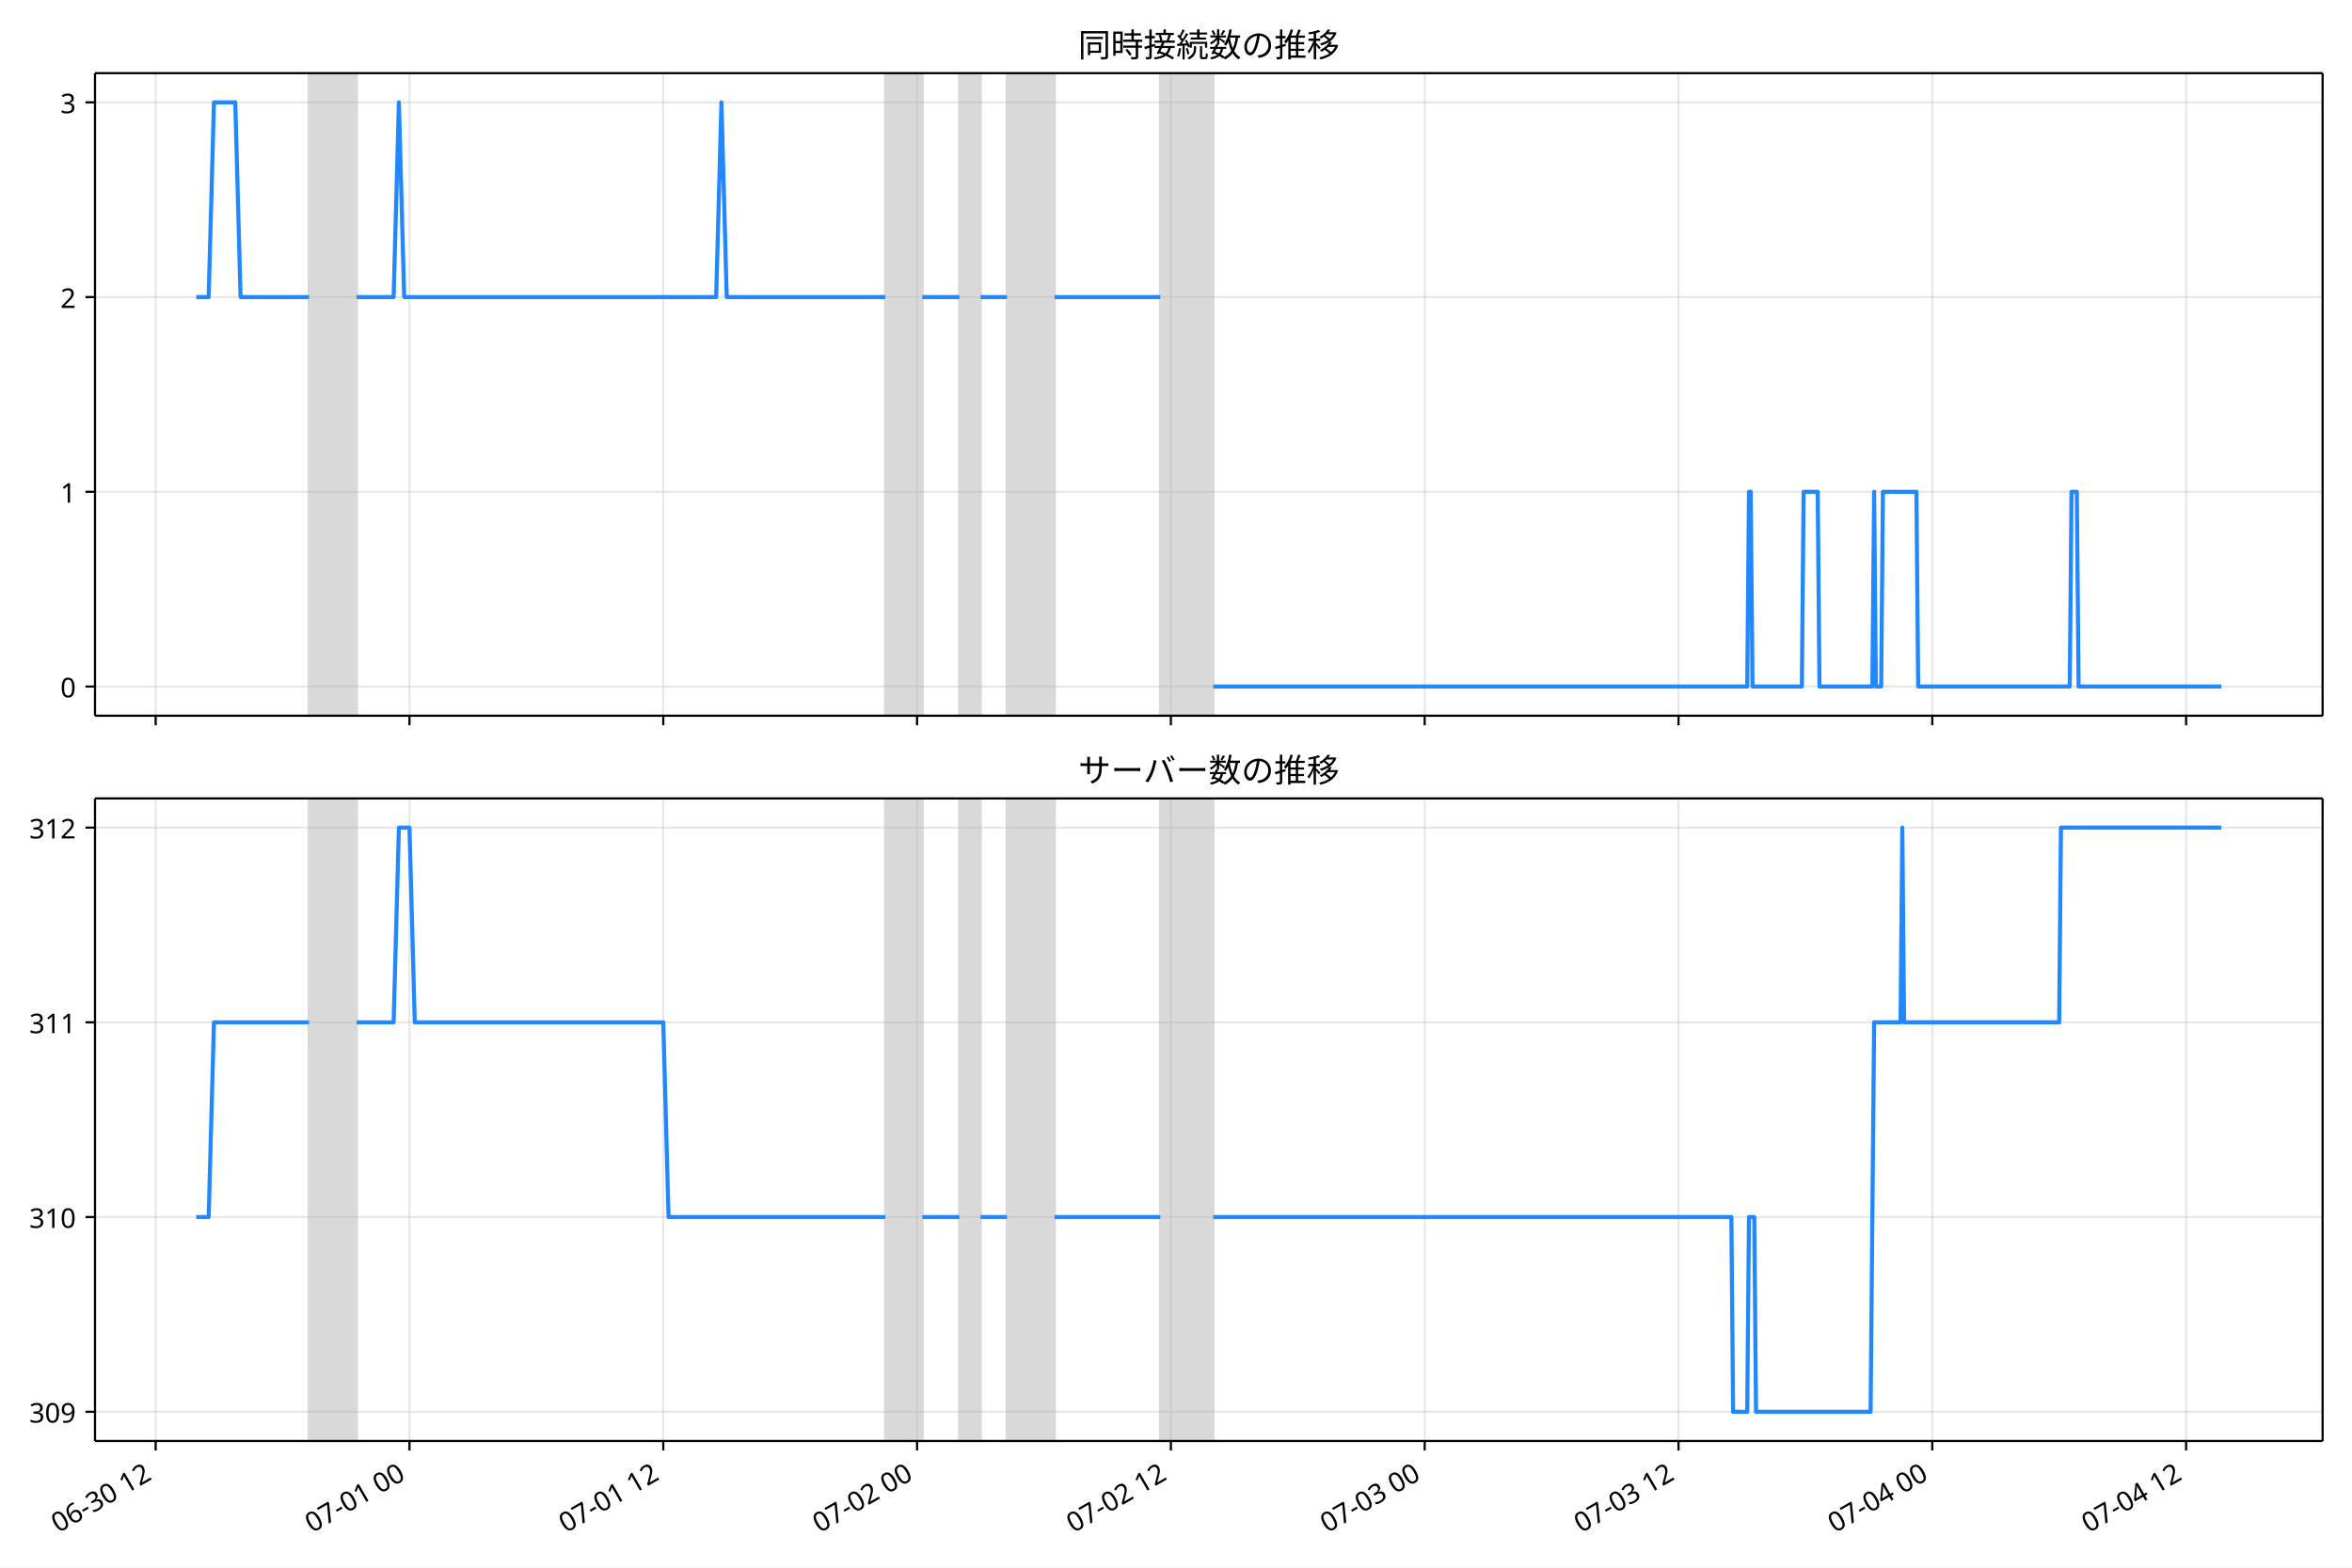
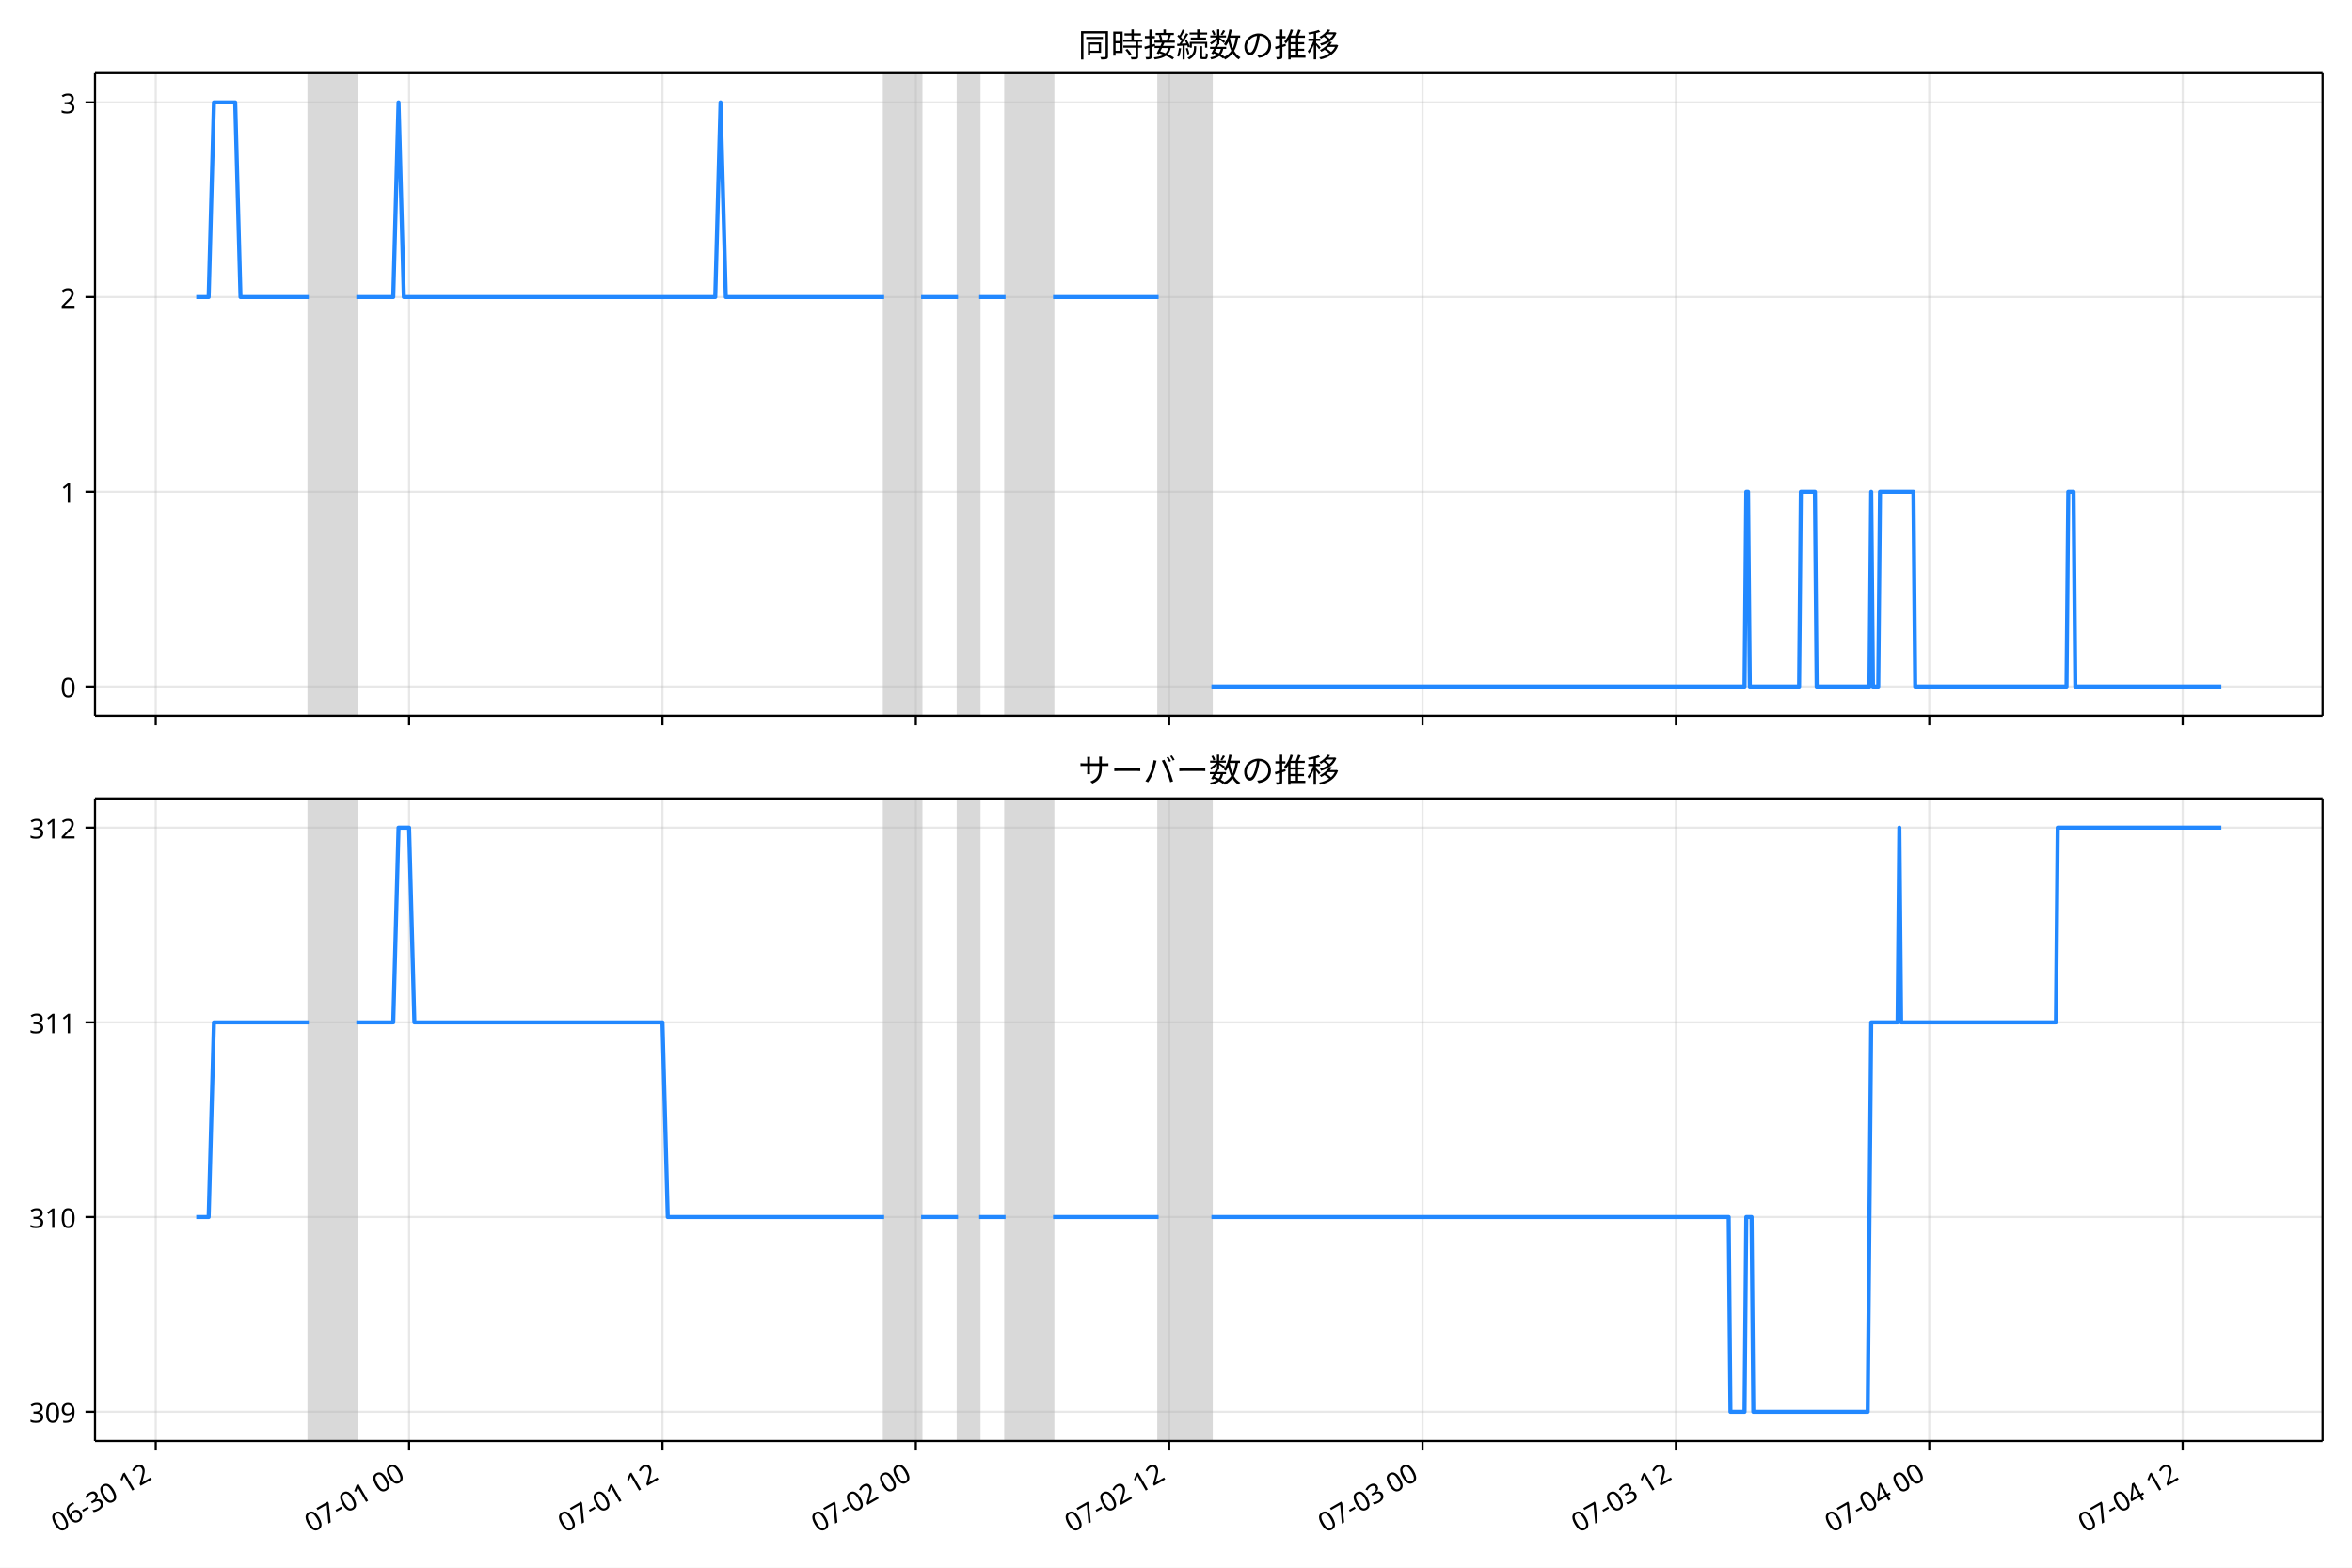
<svg xmlns="http://www.w3.org/2000/svg" xmlns:xlink="http://www.w3.org/1999/xlink" version="1.1" viewBox="0 0 864 576">
  <defs>
    <style type="text/css">*{stroke-linejoin: round; stroke-linecap: butt}</style>
  </defs>
  <g id="e">
    <g id="f">
      <path d="m0 576h864v-576h-864z" fill="#fff" />
    </g>
    <g id="g">
      <g id="h">
        <path d="m34.9 262.97h818.3v-236.09h-818.3z" fill="#fff" />
      </g>
      <g id="i">
-         <path d="m113.51 262.97h17.481v-236.09h-17.481z" clip-path="url(#b)" fill="#808080" opacity=".3" stroke="#808080" />
+         <path d="m113.44 262.97h17.451v-236.09h-17.451z" clip-path="url(#a)" fill="#808080" opacity=".3" stroke="#808080" />
      </g>
      <g id="j">
-         <path d="m325.23 262.97h13.597v-236.09h-13.597z" clip-path="url(#b)" fill="#808080" opacity=".3" stroke="#808080" />
+         <path d="m324.79 262.97h13.573v-236.09h-13.573z" clip-path="url(#a)" fill="#808080" opacity=".3" stroke="#808080" />
      </g>
      <g id="k">
-         <path d="m352.43 262.97h7.769v-236.09h-7.769z" clip-path="url(#b)" fill="#808080" opacity=".3" stroke="#808080" />
+         <path d="m351.94 262.97h7.756v-236.09h-7.756z" clip-path="url(#a)" fill="#808080" opacity=".3" stroke="#808080" />
      </g>
      <g id="l">
-         <path d="m369.91 262.97h17.481v-236.09h-17.481z" clip-path="url(#b)" fill="#808080" opacity=".3" stroke="#808080" />
+         <path d="m369.39 262.97h17.451v-236.09h-17.451z" clip-path="url(#a)" fill="#808080" opacity=".3" stroke="#808080" />
      </g>
      <g id="m">
-         <path d="m426.24 262.97h19.424v-236.09h-19.424z" clip-path="url(#b)" fill="#808080" opacity=".3" stroke="#808080" />
+         <path d="m425.62 262.97h19.39v-236.09h-19.39z" clip-path="url(#a)" fill="#808080" opacity=".3" stroke="#808080" />
      </g>
      <g id="n">
        <g id="o">
          <g id="p">
-             <path d="m57.185 262.97v-236.09" clip-path="url(#b)" fill="none" stroke="#b0b0b0" stroke-linecap="square" stroke-opacity=".3" stroke-width=".8" />
+             <path d="m57.21 262.97v-236.09" clip-path="url(#a)" fill="none" stroke="#b0b0b0" stroke-linecap="square" stroke-opacity=".3" stroke-width=".8" />
          </g>
          <g id="q">
            <defs>
              <path id="c" d="m0 0v3.5" stroke="#000" stroke-width=".8" />
            </defs>
-             <use x="57.185" y="262.973" stroke="#000000" stroke-width=".8" xlink:href="#c" />
+             <use x="57.21" y="262.973" stroke="#000000" stroke-width=".8" xlink:href="#c" />
          </g>
        </g>
        <g id="r">
          <g id="s">
-             <path d="m150.42 262.97v-236.09" clip-path="url(#b)" fill="none" stroke="#b0b0b0" stroke-linecap="square" stroke-opacity=".3" stroke-width=".8" />
+             <path d="m150.28 262.97v-236.09" clip-path="url(#a)" fill="none" stroke="#b0b0b0" stroke-linecap="square" stroke-opacity=".3" stroke-width=".8" />
          </g>
          <g id="t">
-             <use x="150.418" y="262.973" stroke="#000000" stroke-width=".8" xlink:href="#c" />
+             <use x="150.282" y="262.973" stroke="#000000" stroke-width=".8" xlink:href="#c" />
          </g>
        </g>
        <g id="u">
          <g id="v">
-             <path d="m243.65 262.97v-236.09" clip-path="url(#b)" fill="none" stroke="#b0b0b0" stroke-linecap="square" stroke-opacity=".3" stroke-width=".8" />
+             <path d="m243.35 262.97v-236.09" clip-path="url(#a)" fill="none" stroke="#b0b0b0" stroke-linecap="square" stroke-opacity=".3" stroke-width=".8" />
          </g>
          <g id="w">
-             <use x="243.652" y="262.973" stroke="#000000" stroke-width=".8" xlink:href="#c" />
+             <use x="243.354" y="262.973" stroke="#000000" stroke-width=".8" xlink:href="#c" />
          </g>
        </g>
        <g id="x">
          <g id="y">
-             <path d="m336.89 262.97v-236.09" clip-path="url(#b)" fill="none" stroke="#b0b0b0" stroke-linecap="square" stroke-opacity=".3" stroke-width=".8" />
+             <path d="m336.43 262.97v-236.09" clip-path="url(#a)" fill="none" stroke="#b0b0b0" stroke-linecap="square" stroke-opacity=".3" stroke-width=".8" />
          </g>
          <g id="z">
-             <use x="336.886" y="262.973" stroke="#000000" stroke-width=".8" xlink:href="#c" />
+             <use x="336.426" y="262.973" stroke="#000000" stroke-width=".8" xlink:href="#c" />
          </g>
        </g>
        <g id="aa">
          <g id="ab">
-             <path d="m430.12 262.97v-236.09" clip-path="url(#b)" fill="none" stroke="#b0b0b0" stroke-linecap="square" stroke-opacity=".3" stroke-width=".8" />
+             <path d="m429.5 262.97v-236.09" clip-path="url(#a)" fill="none" stroke="#b0b0b0" stroke-linecap="square" stroke-opacity=".3" stroke-width=".8" />
          </g>
          <g id="ac">
-             <use x="430.12" y="262.973" stroke="#000000" stroke-width=".8" xlink:href="#c" />
+             <use x="429.498" y="262.973" stroke="#000000" stroke-width=".8" xlink:href="#c" />
          </g>
        </g>
        <g id="ad">
          <g id="ae">
-             <path d="m523.35 262.97v-236.09" clip-path="url(#b)" fill="none" stroke="#b0b0b0" stroke-linecap="square" stroke-opacity=".3" stroke-width=".8" />
+             <path d="m522.57 262.97v-236.09" clip-path="url(#a)" fill="none" stroke="#b0b0b0" stroke-linecap="square" stroke-opacity=".3" stroke-width=".8" />
          </g>
          <g id="af">
-             <use x="523.354" y="262.973" stroke="#000000" stroke-width=".8" xlink:href="#c" />
+             <use x="522.57" y="262.973" stroke="#000000" stroke-width=".8" xlink:href="#c" />
          </g>
        </g>
        <g id="ag">
          <g id="ah">
-             <path d="m616.59 262.97v-236.09" clip-path="url(#b)" fill="none" stroke="#b0b0b0" stroke-linecap="square" stroke-opacity=".3" stroke-width=".8" />
+             <path d="m615.64 262.97v-236.09" clip-path="url(#a)" fill="none" stroke="#b0b0b0" stroke-linecap="square" stroke-opacity=".3" stroke-width=".8" />
          </g>
          <g id="ai">
-             <use x="616.588" y="262.973" stroke="#000000" stroke-width=".8" xlink:href="#c" />
+             <use x="615.642" y="262.973" stroke="#000000" stroke-width=".8" xlink:href="#c" />
          </g>
        </g>
        <g id="aj">
          <g id="ak">
-             <path d="m709.82 262.97v-236.09" clip-path="url(#b)" fill="none" stroke="#b0b0b0" stroke-linecap="square" stroke-opacity=".3" stroke-width=".8" />
+             <path d="m708.71 262.97v-236.09" clip-path="url(#a)" fill="none" stroke="#b0b0b0" stroke-linecap="square" stroke-opacity=".3" stroke-width=".8" />
          </g>
          <g id="al">
-             <use x="709.822" y="262.973" stroke="#000000" stroke-width=".8" xlink:href="#c" />
+             <use x="708.713" y="262.973" stroke="#000000" stroke-width=".8" xlink:href="#c" />
          </g>
        </g>
        <g id="am">
          <g id="an">
-             <path d="m803.06 262.97v-236.09" clip-path="url(#b)" fill="none" stroke="#b0b0b0" stroke-linecap="square" stroke-opacity=".3" stroke-width=".8" />
+             <path d="m801.79 262.97v-236.09" clip-path="url(#a)" fill="none" stroke="#b0b0b0" stroke-linecap="square" stroke-opacity=".3" stroke-width=".8" />
          </g>
          <g id="ao">
-             <use x="803.055" y="262.973" stroke="#000000" stroke-width=".8" xlink:href="#c" />
+             <use x="801.785" y="262.973" stroke="#000000" stroke-width=".8" xlink:href="#c" />
          </g>
        </g>
      </g>
      <g id="ap">
        <g id="aq">
          <g id="ar">
-             <path d="m34.9 252.24h818.3" clip-path="url(#b)" fill="none" stroke="#b0b0b0" stroke-linecap="square" stroke-opacity=".3" stroke-width=".8" />
+             <path d="m34.9 252.24h818.3" clip-path="url(#a)" fill="none" stroke="#b0b0b0" stroke-linecap="square" stroke-opacity=".3" stroke-width=".8" />
          </g>
          <g id="as">
            <defs>
              <path id="d" d="m0 0h-3.5" stroke="#000" stroke-width=".8" />
            </defs>
            <use x="34.9" y="252.241" stroke="#000000" stroke-width=".8" xlink:href="#d" />
          </g>
          <g id="at">
            <text transform="rotate(-0 27.9 256.23)" x="27.9" y="256.226" font-family="'Noto Sans JP'" font-size="10px" text-anchor="end">0</text>
          </g>
        </g>
        <g id="au">
          <g id="av">
-             <path d="m34.9 180.7h818.3" clip-path="url(#b)" fill="none" stroke="#b0b0b0" stroke-linecap="square" stroke-opacity=".3" stroke-width=".8" />
+             <path d="m34.9 180.7h818.3" clip-path="url(#a)" fill="none" stroke="#b0b0b0" stroke-linecap="square" stroke-opacity=".3" stroke-width=".8" />
          </g>
          <g id="aw">
            <use x="34.9" y="180.698" stroke="#000000" stroke-width=".8" xlink:href="#d" />
          </g>
          <g id="ax">
            <text transform="rotate(-0 27.9 184.68)" x="27.9" y="184.683" font-family="'Noto Sans JP'" font-size="10px" text-anchor="end">1</text>
          </g>
        </g>
        <g id="ay">
          <g id="az">
-             <path d="m34.9 109.15h818.3" clip-path="url(#b)" fill="none" stroke="#b0b0b0" stroke-linecap="square" stroke-opacity=".3" stroke-width=".8" />
+             <path d="m34.9 109.15h818.3" clip-path="url(#a)" fill="none" stroke="#b0b0b0" stroke-linecap="square" stroke-opacity=".3" stroke-width=".8" />
          </g>
          <g id="ba">
            <use x="34.9" y="109.155" stroke="#000000" stroke-width=".8" xlink:href="#d" />
          </g>
          <g id="bb">
            <text transform="rotate(-0 27.9 113.14)" x="27.9" y="113.14" font-family="'Noto Sans JP'" font-size="10px" text-anchor="end">2</text>
          </g>
        </g>
        <g id="bc">
          <g id="bd">
-             <path d="m34.9 37.611h818.3" clip-path="url(#b)" fill="none" stroke="#b0b0b0" stroke-linecap="square" stroke-opacity=".3" stroke-width=".8" />
+             <path d="m34.9 37.611h818.3" clip-path="url(#a)" fill="none" stroke="#b0b0b0" stroke-linecap="square" stroke-opacity=".3" stroke-width=".8" />
          </g>
          <g id="be">
            <use x="34.9" y="37.611" stroke="#000000" stroke-width=".8" xlink:href="#d" />
          </g>
          <g id="bf">
            <text transform="rotate(-0 27.9 41.597)" x="27.9" y="41.597" font-family="'Noto Sans JP'" font-size="10px" text-anchor="end">3</text>
          </g>
        </g>
      </g>
      <g id="bg">
-         <path d="m72.095 109.15h4.56l1.938-71.543h7.834l1.947 71.543h25.139m17.481 0h13.597l1.942-71.543 1.942 71.543h114.6l1.942-71.543 1.942 71.543h58.271m13.597 0h13.597m7.769 0h9.712m17.481 0h38.847m19.424 143.09h196.18l.647-71.543h.647l.647 71.543h18.129l.647-71.543h5.18l.647 71.543h19.424l.647-71.543.647 71.543h1.942l.647-71.543h12.302l.647 71.543h55.681l.647-71.543h1.942l.647 71.543h52.444v0" clip-path="url(#b)" fill="none" stroke="#28f" stroke-linecap="square" stroke-width="1.5" />
+         <path d="m72.095 109.15h4.552l1.935-71.543h7.821l1.943 71.543h25.095m17.451 0h13.573l1.939-71.543 1.939 71.543h114.4l1.939-71.543 1.939 71.543h58.17m13.573 0h13.573m7.756 0h9.695m17.451 0h38.78m19.39 143.09h195.84l.646-71.543h.646l.646 71.543h18.097l.646-71.543h5.171l.646 71.543h19.39l.646-71.543.646 71.543h1.939l.646-71.543h12.28l.646 71.543h55.585l.646-71.543h1.939l.646 71.543h53.646v0" clip-path="url(#a)" fill="none" stroke="#28f" stroke-linecap="square" stroke-width="1.5" />
      </g>
      <g id="bh">
        <path d="m34.9 262.97v-236.09" fill="none" stroke="#000" stroke-linecap="square" stroke-width=".8" />
      </g>
      <g id="bi">
        <path d="m853.2 262.97v-236.09" fill="none" stroke="#000" stroke-linecap="square" stroke-width=".8" />
      </g>
      <g id="bj">
        <path d="m34.9 262.97h818.3" fill="none" stroke="#000" stroke-linecap="square" stroke-width=".8" />
      </g>
      <g id="bk">
        <path d="m34.9 26.88h818.3" fill="none" stroke="#000" stroke-linecap="square" stroke-width=".8" />
      </g>
      <g id="bl">
        <text transform="rotate(-0 444.05 20.88)" x="444.05" y="20.88" font-family="'Noto Sans JP'" font-size="12px" text-anchor="middle">同時接続数の推移</text>
      </g>
    </g>
    <g id="bm">
      <g id="bn">
        <path d="m34.9 529.45h818.3v-236.09h-818.3z" fill="#fff" />
      </g>
      <g id="bo">
-         <path d="m113.51 529.45h17.481v-236.09h-17.481z" clip-path="url(#a)" fill="#808080" opacity=".3" stroke="#808080" />
+         <path d="m113.44 529.45h17.451v-236.09h-17.451z" clip-path="url(#b)" fill="#808080" opacity=".3" stroke="#808080" />
      </g>
      <g id="bp">
-         <path d="m325.23 529.45h13.597v-236.09h-13.597z" clip-path="url(#a)" fill="#808080" opacity=".3" stroke="#808080" />
+         <path d="m324.79 529.45h13.573v-236.09h-13.573z" clip-path="url(#b)" fill="#808080" opacity=".3" stroke="#808080" />
      </g>
      <g id="bq">
-         <path d="m352.43 529.45h7.769v-236.09h-7.769z" clip-path="url(#a)" fill="#808080" opacity=".3" stroke="#808080" />
+         <path d="m351.94 529.45h7.756v-236.09h-7.756z" clip-path="url(#b)" fill="#808080" opacity=".3" stroke="#808080" />
      </g>
      <g id="br">
-         <path d="m369.91 529.45h17.481v-236.09h-17.481z" clip-path="url(#a)" fill="#808080" opacity=".3" stroke="#808080" />
+         <path d="m369.39 529.45h17.451v-236.09h-17.451z" clip-path="url(#b)" fill="#808080" opacity=".3" stroke="#808080" />
      </g>
      <g id="bs">
-         <path d="m426.24 529.45h19.424v-236.09h-19.424z" clip-path="url(#a)" fill="#808080" opacity=".3" stroke="#808080" />
+         <path d="m425.62 529.45h19.39v-236.09h-19.39z" clip-path="url(#b)" fill="#808080" opacity=".3" stroke="#808080" />
      </g>
      <g id="bt">
        <g id="bu">
          <g id="bv">
-             <path d="m57.185 529.45v-236.09" clip-path="url(#a)" fill="none" stroke="#b0b0b0" stroke-linecap="square" stroke-opacity=".3" stroke-width=".8" />
+             <path d="m57.21 529.45v-236.09" clip-path="url(#b)" fill="none" stroke="#b0b0b0" stroke-linecap="square" stroke-opacity=".3" stroke-width=".8" />
          </g>
          <g id="bw">
-             <use x="57.185" y="529.445" stroke="#000000" stroke-width=".8" xlink:href="#c" />
+             <use x="57.21" y="529.445" stroke="#000000" stroke-width=".8" xlink:href="#c" />
          </g>
          <g id="bx">
-             <text transform="translate(21.411 563.36) rotate(-30)" font-family="'Noto Sans JP'" font-size="10px">06-30 12</text>
+             <text transform="translate(21.437 563.36) rotate(-30)" font-family="'Noto Sans JP'" font-size="10px">06-30 12</text>
          </g>
        </g>
        <g id="by">
          <g id="bz">
-             <path d="m150.42 529.45v-236.09" clip-path="url(#a)" fill="none" stroke="#b0b0b0" stroke-linecap="square" stroke-opacity=".3" stroke-width=".8" />
+             <path d="m150.28 529.45v-236.09" clip-path="url(#b)" fill="none" stroke="#b0b0b0" stroke-linecap="square" stroke-opacity=".3" stroke-width=".8" />
          </g>
          <g id="ca">
-             <use x="150.418" y="529.445" stroke="#000000" stroke-width=".8" xlink:href="#c" />
+             <use x="150.282" y="529.445" stroke="#000000" stroke-width=".8" xlink:href="#c" />
          </g>
          <g id="cb">
-             <text transform="translate(114.64 563.36) rotate(-30)" font-family="'Noto Sans JP'" font-size="10px">07-01 00</text>
+             <text transform="translate(114.51 563.36) rotate(-30)" font-family="'Noto Sans JP'" font-size="10px">07-01 00</text>
          </g>
        </g>
        <g id="cc">
          <g id="cd">
-             <path d="m243.65 529.45v-236.09" clip-path="url(#a)" fill="none" stroke="#b0b0b0" stroke-linecap="square" stroke-opacity=".3" stroke-width=".8" />
+             <path d="m243.35 529.45v-236.09" clip-path="url(#b)" fill="none" stroke="#b0b0b0" stroke-linecap="square" stroke-opacity=".3" stroke-width=".8" />
          </g>
          <g id="ce">
-             <use x="243.652" y="529.445" stroke="#000000" stroke-width=".8" xlink:href="#c" />
+             <use x="243.354" y="529.445" stroke="#000000" stroke-width=".8" xlink:href="#c" />
          </g>
          <g id="cf">
-             <text transform="translate(207.88 563.36) rotate(-30)" font-family="'Noto Sans JP'" font-size="10px">07-01 12</text>
+             <text transform="translate(207.58 563.36) rotate(-30)" font-family="'Noto Sans JP'" font-size="10px">07-01 12</text>
          </g>
        </g>
        <g id="cg">
          <g id="ch">
-             <path d="m336.89 529.45v-236.09" clip-path="url(#a)" fill="none" stroke="#b0b0b0" stroke-linecap="square" stroke-opacity=".3" stroke-width=".8" />
+             <path d="m336.43 529.45v-236.09" clip-path="url(#b)" fill="none" stroke="#b0b0b0" stroke-linecap="square" stroke-opacity=".3" stroke-width=".8" />
          </g>
          <g id="ci">
-             <use x="336.886" y="529.445" stroke="#000000" stroke-width=".8" xlink:href="#c" />
+             <use x="336.426" y="529.445" stroke="#000000" stroke-width=".8" xlink:href="#c" />
          </g>
          <g id="cj">
-             <text transform="translate(301.11 563.36) rotate(-30)" font-family="'Noto Sans JP'" font-size="10px">07-02 00</text>
+             <text transform="translate(300.65 563.36) rotate(-30)" font-family="'Noto Sans JP'" font-size="10px">07-02 00</text>
          </g>
        </g>
        <g id="ck">
          <g id="cl">
-             <path d="m430.12 529.45v-236.09" clip-path="url(#a)" fill="none" stroke="#b0b0b0" stroke-linecap="square" stroke-opacity=".3" stroke-width=".8" />
+             <path d="m429.5 529.45v-236.09" clip-path="url(#b)" fill="none" stroke="#b0b0b0" stroke-linecap="square" stroke-opacity=".3" stroke-width=".8" />
          </g>
          <g id="cm">
-             <use x="430.12" y="529.445" stroke="#000000" stroke-width=".8" xlink:href="#c" />
+             <use x="429.498" y="529.445" stroke="#000000" stroke-width=".8" xlink:href="#c" />
          </g>
          <g id="cn">
-             <text transform="translate(394.35 563.36) rotate(-30)" font-family="'Noto Sans JP'" font-size="10px">07-02 12</text>
+             <text transform="translate(393.72 563.36) rotate(-30)" font-family="'Noto Sans JP'" font-size="10px">07-02 12</text>
          </g>
        </g>
        <g id="co">
          <g id="cp">
-             <path d="m523.35 529.45v-236.09" clip-path="url(#a)" fill="none" stroke="#b0b0b0" stroke-linecap="square" stroke-opacity=".3" stroke-width=".8" />
+             <path d="m522.57 529.45v-236.09" clip-path="url(#b)" fill="none" stroke="#b0b0b0" stroke-linecap="square" stroke-opacity=".3" stroke-width=".8" />
          </g>
          <g id="cq">
-             <use x="523.354" y="529.445" stroke="#000000" stroke-width=".8" xlink:href="#c" />
+             <use x="522.57" y="529.445" stroke="#000000" stroke-width=".8" xlink:href="#c" />
          </g>
          <g id="cr">
-             <text transform="translate(487.58 563.36) rotate(-30)" font-family="'Noto Sans JP'" font-size="10px">07-03 00</text>
+             <text transform="translate(486.8 563.36) rotate(-30)" font-family="'Noto Sans JP'" font-size="10px">07-03 00</text>
          </g>
        </g>
        <g id="cs">
          <g id="ct">
-             <path d="m616.59 529.45v-236.09" clip-path="url(#a)" fill="none" stroke="#b0b0b0" stroke-linecap="square" stroke-opacity=".3" stroke-width=".8" />
+             <path d="m615.64 529.45v-236.09" clip-path="url(#b)" fill="none" stroke="#b0b0b0" stroke-linecap="square" stroke-opacity=".3" stroke-width=".8" />
          </g>
          <g id="cu">
-             <use x="616.588" y="529.445" stroke="#000000" stroke-width=".8" xlink:href="#c" />
+             <use x="615.642" y="529.445" stroke="#000000" stroke-width=".8" xlink:href="#c" />
          </g>
          <g id="cv">
-             <text transform="translate(580.81 563.36) rotate(-30)" font-family="'Noto Sans JP'" font-size="10px">07-03 12</text>
+             <text transform="translate(579.87 563.36) rotate(-30)" font-family="'Noto Sans JP'" font-size="10px">07-03 12</text>
          </g>
        </g>
        <g id="cw">
          <g id="cx">
-             <path d="m709.82 529.45v-236.09" clip-path="url(#a)" fill="none" stroke="#b0b0b0" stroke-linecap="square" stroke-opacity=".3" stroke-width=".8" />
+             <path d="m708.71 529.45v-236.09" clip-path="url(#b)" fill="none" stroke="#b0b0b0" stroke-linecap="square" stroke-opacity=".3" stroke-width=".8" />
          </g>
          <g id="cy">
-             <use x="709.822" y="529.445" stroke="#000000" stroke-width=".8" xlink:href="#c" />
+             <use x="708.713" y="529.445" stroke="#000000" stroke-width=".8" xlink:href="#c" />
          </g>
          <g id="cz">
-             <text transform="translate(674.05 563.36) rotate(-30)" font-family="'Noto Sans JP'" font-size="10px">07-04 00</text>
+             <text transform="translate(672.94 563.36) rotate(-30)" font-family="'Noto Sans JP'" font-size="10px">07-04 00</text>
          </g>
        </g>
        <g id="da">
          <g id="db">
-             <path d="m803.06 529.45v-236.09" clip-path="url(#a)" fill="none" stroke="#b0b0b0" stroke-linecap="square" stroke-opacity=".3" stroke-width=".8" />
+             <path d="m801.79 529.45v-236.09" clip-path="url(#b)" fill="none" stroke="#b0b0b0" stroke-linecap="square" stroke-opacity=".3" stroke-width=".8" />
          </g>
          <g id="dc">
-             <use x="803.055" y="529.445" stroke="#000000" stroke-width=".8" xlink:href="#c" />
+             <use x="801.785" y="529.445" stroke="#000000" stroke-width=".8" xlink:href="#c" />
          </g>
          <g id="dd">
-             <text transform="translate(767.28 563.36) rotate(-30)" font-family="'Noto Sans JP'" font-size="10px">07-04 12</text>
+             <text transform="translate(766.01 563.36) rotate(-30)" font-family="'Noto Sans JP'" font-size="10px">07-04 12</text>
          </g>
        </g>
      </g>
      <g id="de">
        <g id="df">
          <g id="dg">
-             <path d="m34.9 518.71h818.3" clip-path="url(#a)" fill="none" stroke="#b0b0b0" stroke-linecap="square" stroke-opacity=".3" stroke-width=".8" />
+             <path d="m34.9 518.71h818.3" clip-path="url(#b)" fill="none" stroke="#b0b0b0" stroke-linecap="square" stroke-opacity=".3" stroke-width=".8" />
          </g>
          <g id="dh">
            <use x="34.9" y="518.714" stroke="#000000" stroke-width=".8" xlink:href="#d" />
          </g>
          <g id="di">
            <text transform="rotate(-0 27.9 522.7)" x="27.9" y="522.699" font-family="'Noto Sans JP'" font-size="10px" text-anchor="end">309</text>
          </g>
        </g>
        <g id="dj">
          <g id="dk">
-             <path d="m34.9 447.17h818.3" clip-path="url(#a)" fill="none" stroke="#b0b0b0" stroke-linecap="square" stroke-opacity=".3" stroke-width=".8" />
+             <path d="m34.9 447.17h818.3" clip-path="url(#b)" fill="none" stroke="#b0b0b0" stroke-linecap="square" stroke-opacity=".3" stroke-width=".8" />
          </g>
          <g id="dl">
            <use x="34.9" y="447.171" stroke="#000000" stroke-width=".8" xlink:href="#d" />
          </g>
          <g id="dm">
            <text transform="rotate(-0 27.9 451.16)" x="27.9" y="451.156" font-family="'Noto Sans JP'" font-size="10px" text-anchor="end">310</text>
          </g>
        </g>
        <g id="dn">
          <g id="do">
-             <path d="m34.9 375.63h818.3" clip-path="url(#a)" fill="none" stroke="#b0b0b0" stroke-linecap="square" stroke-opacity=".3" stroke-width=".8" />
+             <path d="m34.9 375.63h818.3" clip-path="url(#b)" fill="none" stroke="#b0b0b0" stroke-linecap="square" stroke-opacity=".3" stroke-width=".8" />
          </g>
          <g id="dp">
            <use x="34.9" y="375.627" stroke="#000000" stroke-width=".8" xlink:href="#d" />
          </g>
          <g id="dq">
            <text transform="rotate(-0 27.9 379.61)" x="27.9" y="379.613" font-family="'Noto Sans JP'" font-size="10px" text-anchor="end">311</text>
          </g>
        </g>
        <g id="dr">
          <g id="ds">
-             <path d="m34.9 304.08h818.3" clip-path="url(#a)" fill="none" stroke="#b0b0b0" stroke-linecap="square" stroke-opacity=".3" stroke-width=".8" />
+             <path d="m34.9 304.08h818.3" clip-path="url(#b)" fill="none" stroke="#b0b0b0" stroke-linecap="square" stroke-opacity=".3" stroke-width=".8" />
          </g>
          <g id="dt">
            <use x="34.9" y="304.084" stroke="#000000" stroke-width=".8" xlink:href="#d" />
          </g>
          <g id="du">
            <text transform="rotate(-0 27.9 308.07)" x="27.9" y="308.069" font-family="'Noto Sans JP'" font-size="10px" text-anchor="end">312</text>
          </g>
        </g>
      </g>
      <g id="dv">
-         <path d="m72.095 447.17h4.56l1.938-71.543h34.92m17.481 0h13.597l1.942-71.543h3.885l1.942 71.543h91.291l1.942 71.543h79.637m13.597 0h13.597m7.769 0h9.712m17.481 0h38.847m19.424 0h190.35l.647 71.543h5.18l.647-71.543h1.942l.647 71.543h42.085l1.295-143.09h9.712l.647-71.543.647 71.543h56.976l.647-71.543h58.919v0" clip-path="url(#a)" fill="none" stroke="#28f" stroke-linecap="square" stroke-width="1.5" />
+         <path d="m72.095 447.17h4.552l1.935-71.543h34.859m17.451 0h13.573l1.939-71.543h3.878l1.939 71.543h91.133l1.939 71.543h79.499m13.573 0h13.573m7.756 0h9.695m17.451 0h38.78m19.39 0h190.02l.646 71.543h5.171l.646-71.543h1.939l.646 71.543h42.012l1.293-143.09h9.695l.646-71.543.646 71.543h56.877l.646-71.543h60.109v0" clip-path="url(#b)" fill="none" stroke="#28f" stroke-linecap="square" stroke-width="1.5" />
      </g>
      <g id="dw">
        <path d="m34.9 529.45v-236.09" fill="none" stroke="#000" stroke-linecap="square" stroke-width=".8" />
      </g>
      <g id="dx">
        <path d="m853.2 529.45v-236.09" fill="none" stroke="#000" stroke-linecap="square" stroke-width=".8" />
      </g>
      <g id="dy">
        <path d="m34.9 529.45h818.3" fill="none" stroke="#000" stroke-linecap="square" stroke-width=".8" />
      </g>
      <g id="dz">
        <path d="m34.9 293.35h818.3" fill="none" stroke="#000" stroke-linecap="square" stroke-width=".8" />
      </g>
      <g id="ea">
        <text transform="rotate(-0 444.05 287.35)" x="444.05" y="287.353" font-family="'Noto Sans JP'" font-size="12px" text-anchor="middle">サーバー数の推移</text>
      </g>
    </g>
  </g>
  <defs>
-     <clipPath id="b">
+     <clipPath id="a">
      <rect x="34.9" y="26.88" width="818.3" height="236.09" />
    </clipPath>
-     <clipPath id="a">
+     <clipPath id="b">
      <rect x="34.9" y="293.35" width="818.3" height="236.09" />
    </clipPath>
  </defs>
</svg>
